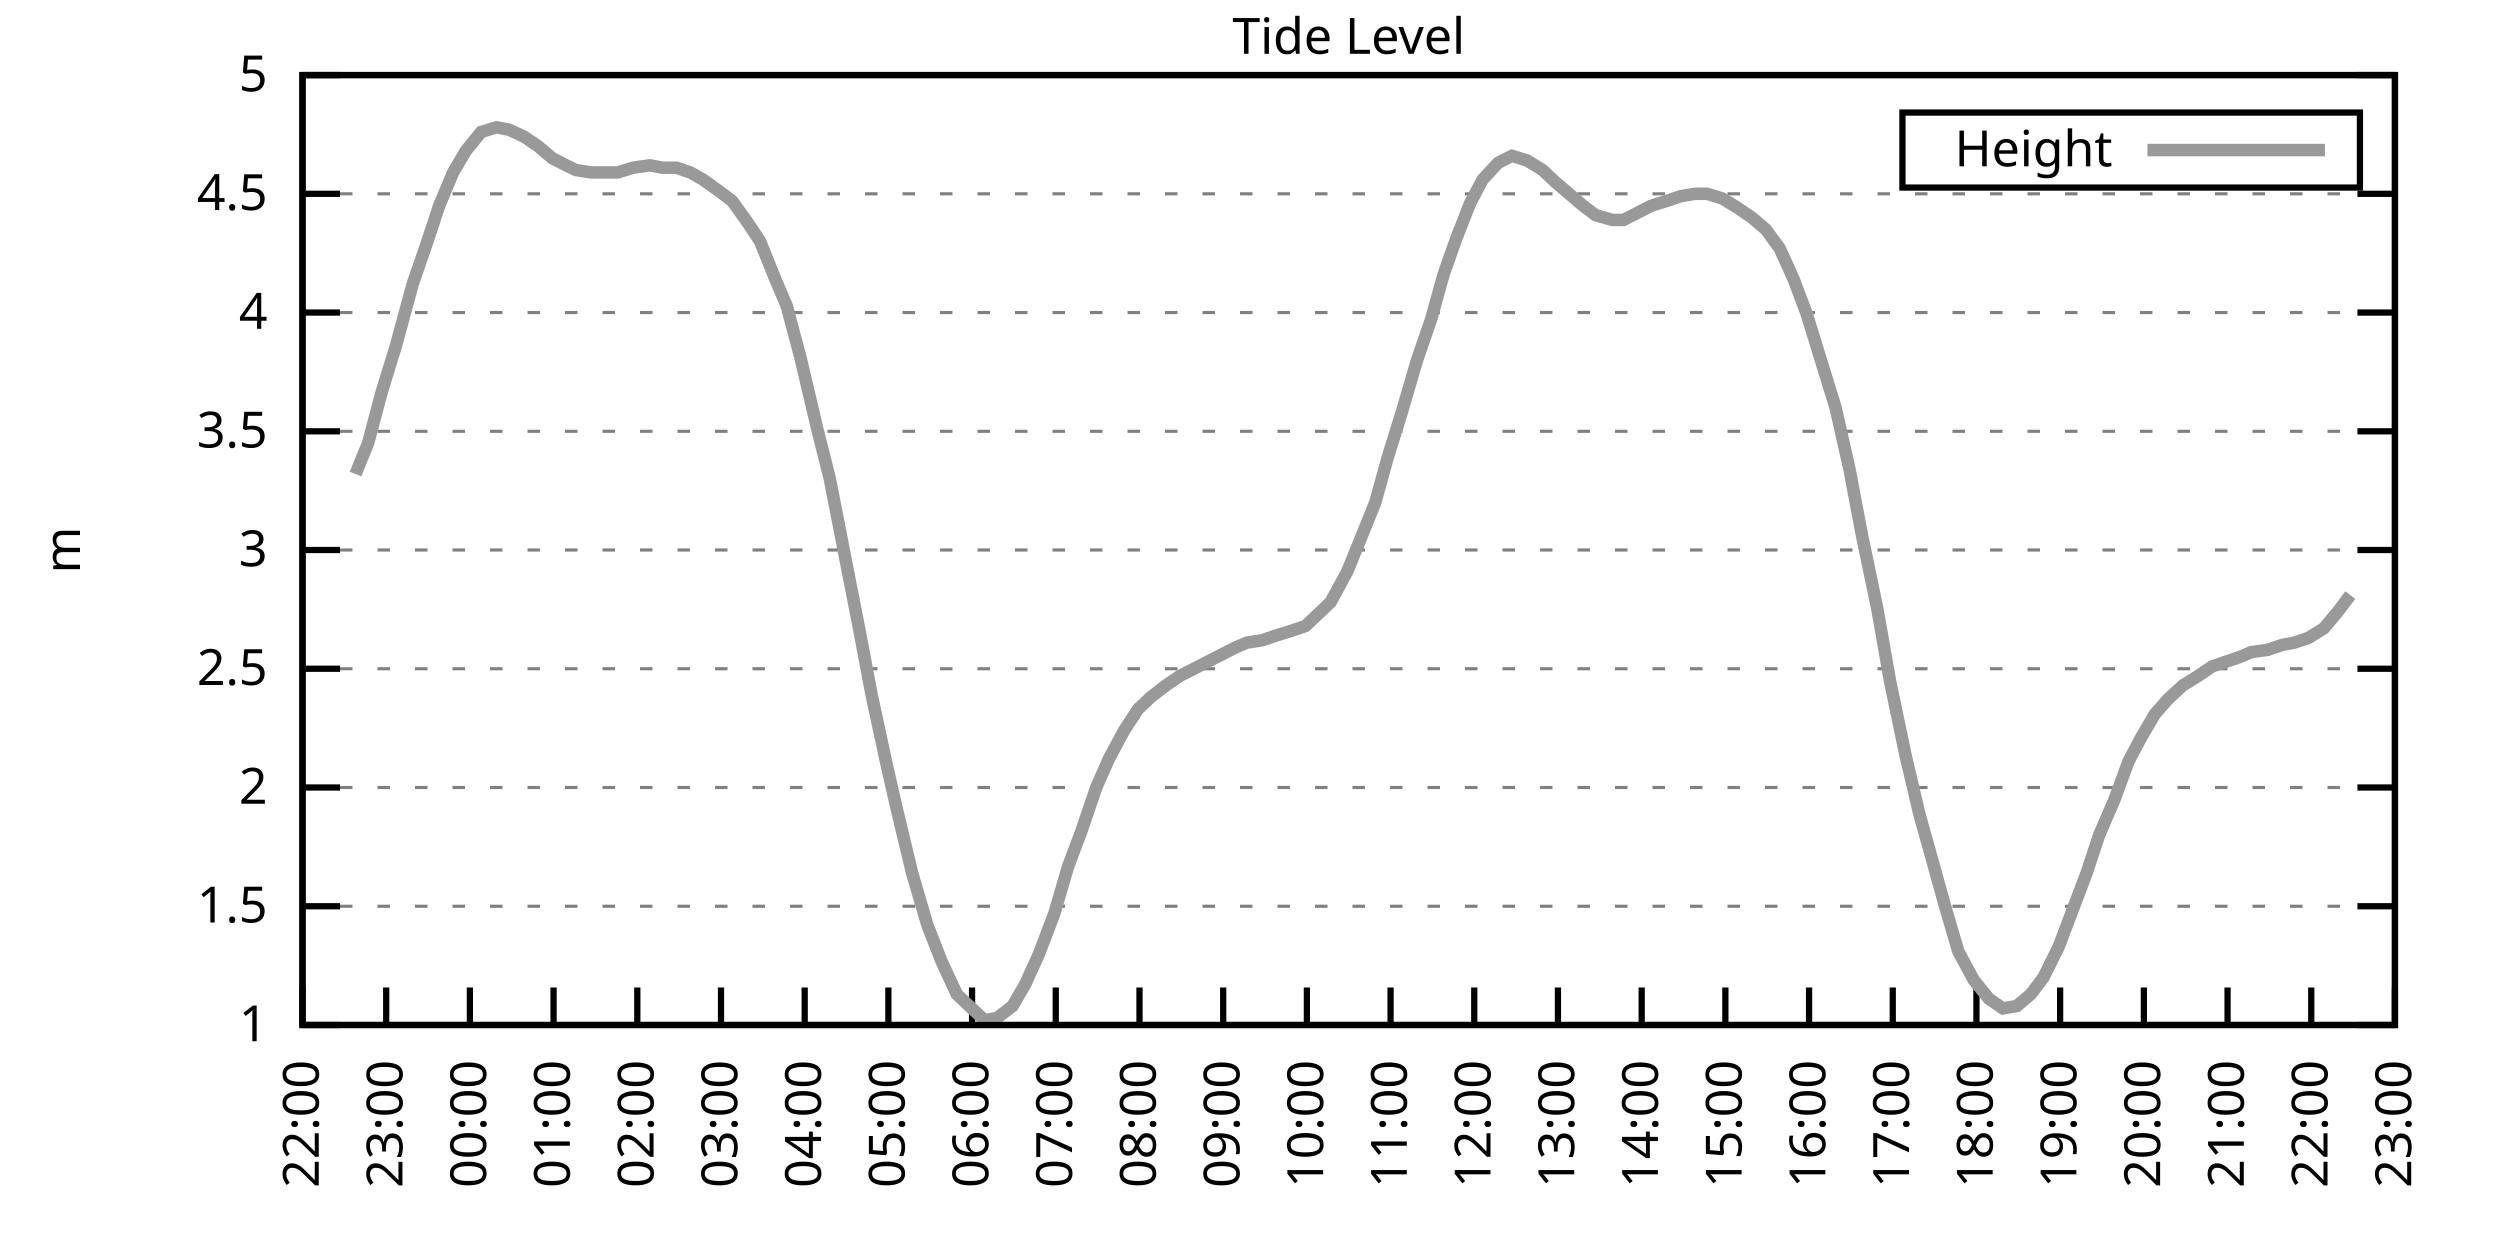
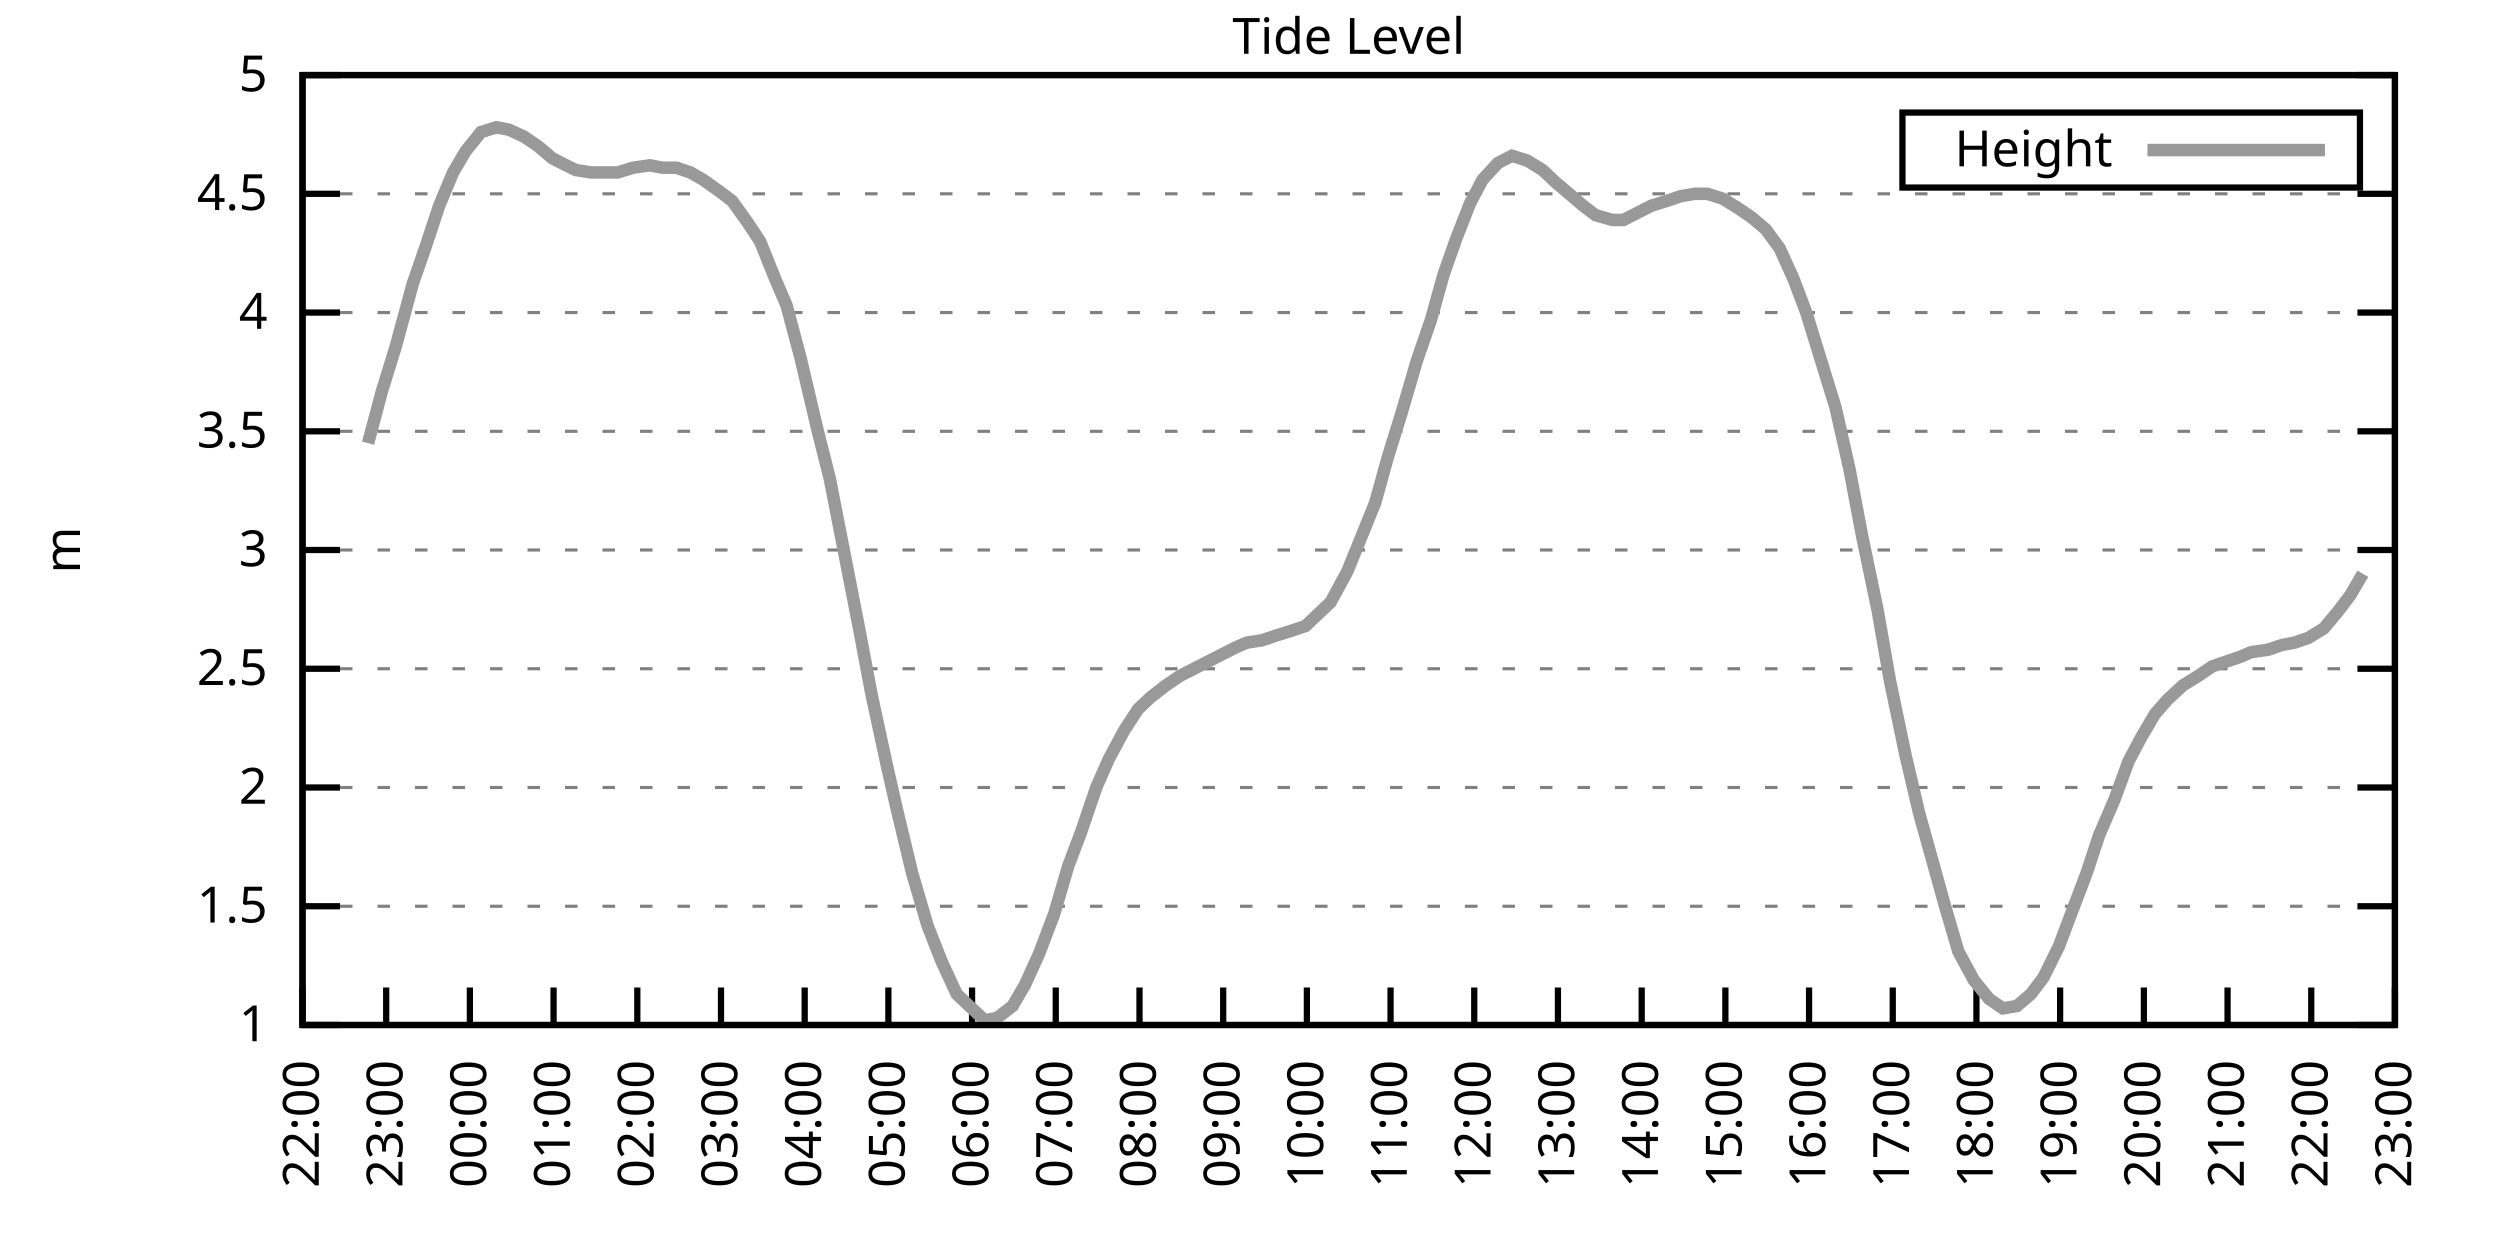
<svg xmlns="http://www.w3.org/2000/svg" xmlns:xlink="http://www.w3.org/1999/xlink" width="400" height="200" viewBox="0 0 400 200">
  <g id="gnuplot_canvas">
    <rect x="0" y="0" width="400" height="200" fill="none" />
    <defs>
      <circle id="gpDot" r="0.5" stroke-width="0.5" stroke="currentColor" />
      <path id="gpPt0" stroke-width="0.333" stroke="currentColor" d="M-1,0 h2 M0,-1 v2" />
      <path id="gpPt1" stroke-width="0.333" stroke="currentColor" d="M-1,-1 L1,1 M1,-1 L-1,1" />
      <path id="gpPt2" stroke-width="0.333" stroke="currentColor" d="M-1,0 L1,0 M0,-1 L0,1 M-1,-1 L1,1 M-1,1 L1,-1" />
      <rect id="gpPt3" stroke-width="0.333" stroke="currentColor" x="-1" y="-1" width="2" height="2" />
      <rect id="gpPt4" stroke-width="0.333" stroke="currentColor" fill="currentColor" x="-1" y="-1" width="2" height="2" />
      <circle id="gpPt5" stroke-width="0.333" stroke="currentColor" cx="0" cy="0" r="1" />
      <use xlink:href="#gpPt5" id="gpPt6" fill="currentColor" stroke="none" />
      <path id="gpPt7" stroke-width="0.333" stroke="currentColor" d="M0,-1.33 L-1.33,0.67 L1.33,0.67 z" />
      <use xlink:href="#gpPt7" id="gpPt8" fill="currentColor" stroke="none" />
      <use xlink:href="#gpPt7" id="gpPt9" stroke="currentColor" transform="rotate(180)" />
      <use xlink:href="#gpPt9" id="gpPt10" fill="currentColor" stroke="none" />
      <use xlink:href="#gpPt3" id="gpPt11" stroke="currentColor" transform="rotate(45)" />
      <use xlink:href="#gpPt11" id="gpPt12" fill="currentColor" stroke="none" />
      <path id="gpPt13" stroke-width="0.333" stroke="currentColor" d="M0,1.330 L1.265,0.411 L0.782,-1.067 L-0.782,-1.076 L-1.265,0.411 z" />
      <use xlink:href="#gpPt13" id="gpPt14" fill="currentColor" stroke="none" />
      <filter id="textbox" filterUnits="objectBoundingBox" x="0" y="0" height="1" width="1">
        <feFlood flood-color="white" flood-opacity="1" result="bgnd" />
        <feComposite in="SourceGraphic" in2="bgnd" operator="atop" />
      </filter>
      <filter id="greybox" filterUnits="objectBoundingBox" x="0" y="0" height="1" width="1">
        <feFlood flood-color="lightgrey" flood-opacity="1" result="grey" />
        <feComposite in="SourceGraphic" in2="grey" operator="atop" />
      </filter>
    </defs>
    <g fill="none" color="white" stroke="currentColor" stroke-width="1.00" stroke-linecap="butt" stroke-linejoin="miter">
</g>
    <g fill="none" color="black" stroke="currentColor" stroke-width="1.00" stroke-linecap="butt" stroke-linejoin="miter">
      <g stroke="none" shape-rendering="crispEdges">
        <polygon fill="rgb(255, 255, 255)" points="48.40,164.00 383.18,164.00 383.18,12.02 48.40,12.02 " />
      </g>
    </g>
    <g fill="none" color="black" stroke="currentColor" stroke-width="1.00" stroke-linecap="butt" stroke-linejoin="miter">
</g>
    <g fill="none" color="black" stroke="black" stroke-width="0.50" stroke-linecap="butt" stroke-linejoin="miter">
</g>
    <g fill="none" color="gray" stroke="currentColor" stroke-width="0.50" stroke-linecap="butt" stroke-linejoin="miter">
      <path stroke="gray" stroke-dasharray="2,4" class="gridline" d="M48.40,164.00 L383.19,164.00  " />
    </g>
    <g fill="none" color="gray" stroke="gray" stroke-width="1.00" stroke-linecap="butt" stroke-linejoin="miter">
</g>
    <g fill="none" color="black" stroke="currentColor" stroke-width="1.00" stroke-linecap="butt" stroke-linejoin="miter">
      <path stroke="black" d="M48.40,164.00 L54.40,164.00 M383.19,164.00 L377.19,164.00  " />
      <g transform="translate(42.80,166.60)" stroke="none" fill="black" font-family="Sans" font-size="8.00" text-anchor="end">
        <text>
          <tspan font-family="Sans"> 1</tspan>
        </text>
      </g>
    </g>
    <g fill="none" color="black" stroke="currentColor" stroke-width="1.00" stroke-linecap="butt" stroke-linejoin="miter">
</g>
    <g fill="none" color="black" stroke="black" stroke-width="0.50" stroke-linecap="butt" stroke-linejoin="miter">
</g>
    <g fill="none" color="gray" stroke="currentColor" stroke-width="0.50" stroke-linecap="butt" stroke-linejoin="miter">
      <path stroke="gray" stroke-dasharray="2,4" class="gridline" d="M48.40,145.00 L383.19,145.00  " />
    </g>
    <g fill="none" color="gray" stroke="gray" stroke-width="1.00" stroke-linecap="butt" stroke-linejoin="miter">
</g>
    <g fill="none" color="black" stroke="currentColor" stroke-width="1.00" stroke-linecap="butt" stroke-linejoin="miter">
      <path stroke="black" d="M48.40,145.00 L54.40,145.00 M383.19,145.00 L377.19,145.00  " />
      <g transform="translate(42.80,147.60)" stroke="none" fill="black" font-family="Sans" font-size="8.00" text-anchor="end">
        <text>
          <tspan font-family="Sans"> 1.5</tspan>
        </text>
      </g>
    </g>
    <g fill="none" color="black" stroke="currentColor" stroke-width="1.00" stroke-linecap="butt" stroke-linejoin="miter">
</g>
    <g fill="none" color="black" stroke="black" stroke-width="0.50" stroke-linecap="butt" stroke-linejoin="miter">
</g>
    <g fill="none" color="gray" stroke="currentColor" stroke-width="0.50" stroke-linecap="butt" stroke-linejoin="miter">
      <path stroke="gray" stroke-dasharray="2,4" class="gridline" d="M48.40,126.00 L383.19,126.00  " />
    </g>
    <g fill="none" color="gray" stroke="gray" stroke-width="1.00" stroke-linecap="butt" stroke-linejoin="miter">
</g>
    <g fill="none" color="black" stroke="currentColor" stroke-width="1.00" stroke-linecap="butt" stroke-linejoin="miter">
      <path stroke="black" d="M48.40,126.00 L54.40,126.00 M383.19,126.00 L377.19,126.00  " />
      <g transform="translate(42.80,128.60)" stroke="none" fill="black" font-family="Sans" font-size="8.00" text-anchor="end">
        <text>
          <tspan font-family="Sans"> 2</tspan>
        </text>
      </g>
    </g>
    <g fill="none" color="black" stroke="currentColor" stroke-width="1.00" stroke-linecap="butt" stroke-linejoin="miter">
</g>
    <g fill="none" color="black" stroke="black" stroke-width="0.50" stroke-linecap="butt" stroke-linejoin="miter">
</g>
    <g fill="none" color="gray" stroke="currentColor" stroke-width="0.50" stroke-linecap="butt" stroke-linejoin="miter">
      <path stroke="gray" stroke-dasharray="2,4" class="gridline" d="M48.40,107.00 L383.19,107.00  " />
    </g>
    <g fill="none" color="gray" stroke="gray" stroke-width="1.00" stroke-linecap="butt" stroke-linejoin="miter">
</g>
    <g fill="none" color="black" stroke="currentColor" stroke-width="1.00" stroke-linecap="butt" stroke-linejoin="miter">
      <path stroke="black" d="M48.40,107.00 L54.40,107.00 M383.19,107.00 L377.19,107.00  " />
      <g transform="translate(42.80,109.60)" stroke="none" fill="black" font-family="Sans" font-size="8.00" text-anchor="end">
        <text>
          <tspan font-family="Sans"> 2.5</tspan>
        </text>
      </g>
    </g>
    <g fill="none" color="black" stroke="currentColor" stroke-width="1.00" stroke-linecap="butt" stroke-linejoin="miter">
</g>
    <g fill="none" color="black" stroke="black" stroke-width="0.50" stroke-linecap="butt" stroke-linejoin="miter">
</g>
    <g fill="none" color="gray" stroke="currentColor" stroke-width="0.50" stroke-linecap="butt" stroke-linejoin="miter">
      <path stroke="gray" stroke-dasharray="2,4" class="gridline" d="M48.40,88.00 L383.19,88.00  " />
    </g>
    <g fill="none" color="gray" stroke="gray" stroke-width="1.00" stroke-linecap="butt" stroke-linejoin="miter">
</g>
    <g fill="none" color="black" stroke="currentColor" stroke-width="1.00" stroke-linecap="butt" stroke-linejoin="miter">
      <path stroke="black" d="M48.40,88.00 L54.40,88.00 M383.19,88.00 L377.19,88.00  " />
      <g transform="translate(42.80,90.60)" stroke="none" fill="black" font-family="Sans" font-size="8.00" text-anchor="end">
        <text>
          <tspan font-family="Sans"> 3</tspan>
        </text>
      </g>
    </g>
    <g fill="none" color="black" stroke="currentColor" stroke-width="1.00" stroke-linecap="butt" stroke-linejoin="miter">
</g>
    <g fill="none" color="black" stroke="black" stroke-width="0.50" stroke-linecap="butt" stroke-linejoin="miter">
</g>
    <g fill="none" color="gray" stroke="currentColor" stroke-width="0.50" stroke-linecap="butt" stroke-linejoin="miter">
      <path stroke="gray" stroke-dasharray="2,4" class="gridline" d="M48.40,69.01 L383.19,69.01  " />
    </g>
    <g fill="none" color="gray" stroke="gray" stroke-width="1.00" stroke-linecap="butt" stroke-linejoin="miter">
</g>
    <g fill="none" color="black" stroke="currentColor" stroke-width="1.00" stroke-linecap="butt" stroke-linejoin="miter">
      <path stroke="black" d="M48.40,69.01 L54.40,69.01 M383.19,69.01 L377.19,69.01  " />
      <g transform="translate(42.80,71.61)" stroke="none" fill="black" font-family="Sans" font-size="8.00" text-anchor="end">
        <text>
          <tspan font-family="Sans"> 3.5</tspan>
        </text>
      </g>
    </g>
    <g fill="none" color="black" stroke="currentColor" stroke-width="1.00" stroke-linecap="butt" stroke-linejoin="miter">
</g>
    <g fill="none" color="black" stroke="black" stroke-width="0.50" stroke-linecap="butt" stroke-linejoin="miter">
</g>
    <g fill="none" color="gray" stroke="currentColor" stroke-width="0.50" stroke-linecap="butt" stroke-linejoin="miter">
      <path stroke="gray" stroke-dasharray="2,4" class="gridline" d="M48.40,50.01 L383.19,50.01  " />
    </g>
    <g fill="none" color="gray" stroke="gray" stroke-width="1.00" stroke-linecap="butt" stroke-linejoin="miter">
</g>
    <g fill="none" color="black" stroke="currentColor" stroke-width="1.00" stroke-linecap="butt" stroke-linejoin="miter">
      <path stroke="black" d="M48.40,50.01 L54.40,50.01 M383.19,50.01 L377.19,50.01  " />
      <g transform="translate(42.80,52.61)" stroke="none" fill="black" font-family="Sans" font-size="8.00" text-anchor="end">
        <text>
          <tspan font-family="Sans"> 4</tspan>
        </text>
      </g>
    </g>
    <g fill="none" color="black" stroke="currentColor" stroke-width="1.00" stroke-linecap="butt" stroke-linejoin="miter">
</g>
    <g fill="none" color="black" stroke="black" stroke-width="0.50" stroke-linecap="butt" stroke-linejoin="miter">
</g>
    <g fill="none" color="gray" stroke="currentColor" stroke-width="0.50" stroke-linecap="butt" stroke-linejoin="miter">
      <path stroke="gray" stroke-dasharray="2,4" class="gridline" d="M48.40,31.01 L383.19,31.01  " />
    </g>
    <g fill="none" color="gray" stroke="gray" stroke-width="1.00" stroke-linecap="butt" stroke-linejoin="miter">
</g>
    <g fill="none" color="black" stroke="currentColor" stroke-width="1.00" stroke-linecap="butt" stroke-linejoin="miter">
      <path stroke="black" d="M48.40,31.01 L54.40,31.01 M383.19,31.01 L377.19,31.01  " />
      <g transform="translate(42.80,33.61)" stroke="none" fill="black" font-family="Sans" font-size="8.00" text-anchor="end">
        <text>
          <tspan font-family="Sans"> 4.5</tspan>
        </text>
      </g>
    </g>
    <g fill="none" color="black" stroke="currentColor" stroke-width="1.00" stroke-linecap="butt" stroke-linejoin="miter">
</g>
    <g fill="none" color="black" stroke="black" stroke-width="0.50" stroke-linecap="butt" stroke-linejoin="miter">
</g>
    <g fill="none" color="gray" stroke="currentColor" stroke-width="0.50" stroke-linecap="butt" stroke-linejoin="miter">
      <path stroke="gray" stroke-dasharray="2,4" class="gridline" d="M48.40,12.01 L383.19,12.01  " />
    </g>
    <g fill="none" color="gray" stroke="gray" stroke-width="1.00" stroke-linecap="butt" stroke-linejoin="miter">
</g>
    <g fill="none" color="black" stroke="currentColor" stroke-width="1.00" stroke-linecap="butt" stroke-linejoin="miter">
      <path stroke="black" d="M48.40,12.01 L54.40,12.01 M383.19,12.01 L377.19,12.01  " />
      <g transform="translate(42.80,14.61)" stroke="none" fill="black" font-family="Sans" font-size="8.00" text-anchor="end">
        <text>
          <tspan font-family="Sans"> 5</tspan>
        </text>
      </g>
    </g>
    <g fill="none" color="black" stroke="currentColor" stroke-width="1.00" stroke-linecap="butt" stroke-linejoin="miter">
      <path stroke="black" d="M48.40,164.00 L48.40,158.00  " />
      <g transform="translate(51.00,169.60) rotate(270.00)" stroke="none" fill="black" font-family="Sans" font-size="8.00" text-anchor="end">
        <text>
          <tspan font-family="Sans">22:00</tspan>
        </text>
      </g>
    </g>
    <g fill="none" color="black" stroke="currentColor" stroke-width="1.00" stroke-linecap="butt" stroke-linejoin="miter">
      <path stroke="black" d="M61.79,164.00 L61.79,158.00  " />
      <g transform="translate(64.39,169.60) rotate(270.00)" stroke="none" fill="black" font-family="Sans" font-size="8.00" text-anchor="end">
        <text>
          <tspan font-family="Sans">23:00</tspan>
        </text>
      </g>
    </g>
    <g fill="none" color="black" stroke="currentColor" stroke-width="1.00" stroke-linecap="butt" stroke-linejoin="miter">
      <path stroke="black" d="M75.18,164.00 L75.18,158.00  " />
      <g transform="translate(77.78,169.60) rotate(270.00)" stroke="none" fill="black" font-family="Sans" font-size="8.00" text-anchor="end">
        <text>
          <tspan font-family="Sans">00:00</tspan>
        </text>
      </g>
    </g>
    <g fill="none" color="black" stroke="currentColor" stroke-width="1.00" stroke-linecap="butt" stroke-linejoin="miter">
      <path stroke="black" d="M88.57,164.00 L88.57,158.00  " />
      <g transform="translate(91.17,169.60) rotate(270.00)" stroke="none" fill="black" font-family="Sans" font-size="8.00" text-anchor="end">
        <text>
          <tspan font-family="Sans">01:00</tspan>
        </text>
      </g>
    </g>
    <g fill="none" color="black" stroke="currentColor" stroke-width="1.00" stroke-linecap="butt" stroke-linejoin="miter">
      <path stroke="black" d="M101.97,164.00 L101.97,158.00  " />
      <g transform="translate(104.57,169.60) rotate(270.00)" stroke="none" fill="black" font-family="Sans" font-size="8.00" text-anchor="end">
        <text>
          <tspan font-family="Sans">02:00</tspan>
        </text>
      </g>
    </g>
    <g fill="none" color="black" stroke="currentColor" stroke-width="1.00" stroke-linecap="butt" stroke-linejoin="miter">
      <path stroke="black" d="M115.36,164.00 L115.36,158.00  " />
      <g transform="translate(117.96,169.60) rotate(270.00)" stroke="none" fill="black" font-family="Sans" font-size="8.00" text-anchor="end">
        <text>
          <tspan font-family="Sans">03:00</tspan>
        </text>
      </g>
    </g>
    <g fill="none" color="black" stroke="currentColor" stroke-width="1.00" stroke-linecap="butt" stroke-linejoin="miter">
      <path stroke="black" d="M128.75,164.00 L128.75,158.00  " />
      <g transform="translate(131.35,169.60) rotate(270.00)" stroke="none" fill="black" font-family="Sans" font-size="8.00" text-anchor="end">
        <text>
          <tspan font-family="Sans">04:00</tspan>
        </text>
      </g>
    </g>
    <g fill="none" color="black" stroke="currentColor" stroke-width="1.00" stroke-linecap="butt" stroke-linejoin="miter">
      <path stroke="black" d="M142.14,164.00 L142.14,158.00  " />
      <g transform="translate(144.74,169.60) rotate(270.00)" stroke="none" fill="black" font-family="Sans" font-size="8.00" text-anchor="end">
        <text>
          <tspan font-family="Sans">05:00</tspan>
        </text>
      </g>
    </g>
    <g fill="none" color="black" stroke="currentColor" stroke-width="1.00" stroke-linecap="butt" stroke-linejoin="miter">
      <path stroke="black" d="M155.53,164.00 L155.53,158.00  " />
      <g transform="translate(158.13,169.60) rotate(270.00)" stroke="none" fill="black" font-family="Sans" font-size="8.00" text-anchor="end">
        <text>
          <tspan font-family="Sans">06:00</tspan>
        </text>
      </g>
    </g>
    <g fill="none" color="black" stroke="currentColor" stroke-width="1.00" stroke-linecap="butt" stroke-linejoin="miter">
      <path stroke="black" d="M168.92,164.00 L168.92,158.00  " />
      <g transform="translate(171.52,169.60) rotate(270.00)" stroke="none" fill="black" font-family="Sans" font-size="8.00" text-anchor="end">
        <text>
          <tspan font-family="Sans">07:00</tspan>
        </text>
      </g>
    </g>
    <g fill="none" color="black" stroke="currentColor" stroke-width="1.00" stroke-linecap="butt" stroke-linejoin="miter">
      <path stroke="black" d="M182.32,164.00 L182.32,158.00  " />
      <g transform="translate(184.92,169.60) rotate(270.00)" stroke="none" fill="black" font-family="Sans" font-size="8.00" text-anchor="end">
        <text>
          <tspan font-family="Sans">08:00</tspan>
        </text>
      </g>
    </g>
    <g fill="none" color="black" stroke="currentColor" stroke-width="1.00" stroke-linecap="butt" stroke-linejoin="miter">
      <path stroke="black" d="M195.71,164.00 L195.71,158.00  " />
      <g transform="translate(198.31,169.60) rotate(270.00)" stroke="none" fill="black" font-family="Sans" font-size="8.00" text-anchor="end">
        <text>
          <tspan font-family="Sans">09:00</tspan>
        </text>
      </g>
    </g>
    <g fill="none" color="black" stroke="currentColor" stroke-width="1.00" stroke-linecap="butt" stroke-linejoin="miter">
      <path stroke="black" d="M209.10,164.00 L209.10,158.00  " />
      <g transform="translate(211.70,169.60) rotate(270.00)" stroke="none" fill="black" font-family="Sans" font-size="8.00" text-anchor="end">
        <text>
          <tspan font-family="Sans">10:00</tspan>
        </text>
      </g>
    </g>
    <g fill="none" color="black" stroke="currentColor" stroke-width="1.00" stroke-linecap="butt" stroke-linejoin="miter">
      <path stroke="black" d="M222.49,164.00 L222.49,158.00  " />
      <g transform="translate(225.09,169.60) rotate(270.00)" stroke="none" fill="black" font-family="Sans" font-size="8.00" text-anchor="end">
        <text>
          <tspan font-family="Sans">11:00</tspan>
        </text>
      </g>
    </g>
    <g fill="none" color="black" stroke="currentColor" stroke-width="1.00" stroke-linecap="butt" stroke-linejoin="miter">
      <path stroke="black" d="M235.88,164.00 L235.88,158.00  " />
      <g transform="translate(238.48,169.60) rotate(270.00)" stroke="none" fill="black" font-family="Sans" font-size="8.00" text-anchor="end">
        <text>
          <tspan font-family="Sans">12:00</tspan>
        </text>
      </g>
    </g>
    <g fill="none" color="black" stroke="currentColor" stroke-width="1.00" stroke-linecap="butt" stroke-linejoin="miter">
      <path stroke="black" d="M249.27,164.00 L249.27,158.00  " />
      <g transform="translate(251.87,169.60) rotate(270.00)" stroke="none" fill="black" font-family="Sans" font-size="8.00" text-anchor="end">
        <text>
          <tspan font-family="Sans">13:00</tspan>
        </text>
      </g>
    </g>
    <g fill="none" color="black" stroke="currentColor" stroke-width="1.00" stroke-linecap="butt" stroke-linejoin="miter">
      <path stroke="black" d="M262.67,164.00 L262.67,158.00  " />
      <g transform="translate(265.27,169.60) rotate(270.00)" stroke="none" fill="black" font-family="Sans" font-size="8.00" text-anchor="end">
        <text>
          <tspan font-family="Sans">14:00</tspan>
        </text>
      </g>
    </g>
    <g fill="none" color="black" stroke="currentColor" stroke-width="1.00" stroke-linecap="butt" stroke-linejoin="miter">
      <path stroke="black" d="M276.06,164.00 L276.06,158.00  " />
      <g transform="translate(278.66,169.60) rotate(270.00)" stroke="none" fill="black" font-family="Sans" font-size="8.00" text-anchor="end">
        <text>
          <tspan font-family="Sans">15:00</tspan>
        </text>
      </g>
    </g>
    <g fill="none" color="black" stroke="currentColor" stroke-width="1.00" stroke-linecap="butt" stroke-linejoin="miter">
      <path stroke="black" d="M289.45,164.00 L289.45,158.00  " />
      <g transform="translate(292.05,169.60) rotate(270.00)" stroke="none" fill="black" font-family="Sans" font-size="8.00" text-anchor="end">
        <text>
          <tspan font-family="Sans">16:00</tspan>
        </text>
      </g>
    </g>
    <g fill="none" color="black" stroke="currentColor" stroke-width="1.00" stroke-linecap="butt" stroke-linejoin="miter">
      <path stroke="black" d="M302.84,164.00 L302.84,158.00  " />
      <g transform="translate(305.44,169.60) rotate(270.00)" stroke="none" fill="black" font-family="Sans" font-size="8.00" text-anchor="end">
        <text>
          <tspan font-family="Sans">17:00</tspan>
        </text>
      </g>
    </g>
    <g fill="none" color="black" stroke="currentColor" stroke-width="1.00" stroke-linecap="butt" stroke-linejoin="miter">
      <path stroke="black" d="M316.23,164.00 L316.23,158.00  " />
      <g transform="translate(318.83,169.60) rotate(270.00)" stroke="none" fill="black" font-family="Sans" font-size="8.00" text-anchor="end">
        <text>
          <tspan font-family="Sans">18:00</tspan>
        </text>
      </g>
    </g>
    <g fill="none" color="black" stroke="currentColor" stroke-width="1.00" stroke-linecap="butt" stroke-linejoin="miter">
      <path stroke="black" d="M329.62,164.00 L329.62,158.00  " />
      <g transform="translate(332.22,169.60) rotate(270.00)" stroke="none" fill="black" font-family="Sans" font-size="8.00" text-anchor="end">
        <text>
          <tspan font-family="Sans">19:00</tspan>
        </text>
      </g>
    </g>
    <g fill="none" color="black" stroke="currentColor" stroke-width="1.00" stroke-linecap="butt" stroke-linejoin="miter">
      <path stroke="black" d="M343.02,164.00 L343.02,158.00  " />
      <g transform="translate(345.62,169.60) rotate(270.00)" stroke="none" fill="black" font-family="Sans" font-size="8.00" text-anchor="end">
        <text>
          <tspan font-family="Sans">20:00</tspan>
        </text>
      </g>
    </g>
    <g fill="none" color="black" stroke="currentColor" stroke-width="1.00" stroke-linecap="butt" stroke-linejoin="miter">
      <path stroke="black" d="M356.41,164.00 L356.41,158.00  " />
      <g transform="translate(359.01,169.60) rotate(270.00)" stroke="none" fill="black" font-family="Sans" font-size="8.00" text-anchor="end">
        <text>
          <tspan font-family="Sans">21:00</tspan>
        </text>
      </g>
    </g>
    <g fill="none" color="black" stroke="currentColor" stroke-width="1.00" stroke-linecap="butt" stroke-linejoin="miter">
      <path stroke="black" d="M369.80,164.00 L369.80,158.00  " />
      <g transform="translate(372.40,169.60) rotate(270.00)" stroke="none" fill="black" font-family="Sans" font-size="8.00" text-anchor="end">
        <text>
          <tspan font-family="Sans">22:00</tspan>
        </text>
      </g>
    </g>
    <g fill="none" color="black" stroke="currentColor" stroke-width="1.00" stroke-linecap="butt" stroke-linejoin="miter">
      <path stroke="black" d="M383.19,164.00 L383.19,158.00  " />
      <g transform="translate(385.79,169.60) rotate(270.00)" stroke="none" fill="black" font-family="Sans" font-size="8.00" text-anchor="end">
        <text>
          <tspan font-family="Sans">23:00</tspan>
        </text>
      </g>
    </g>
    <g fill="none" color="black" stroke="currentColor" stroke-width="1.00" stroke-linecap="butt" stroke-linejoin="miter">
</g>
    <g fill="none" color="black" stroke="currentColor" stroke-width="1.00" stroke-linecap="butt" stroke-linejoin="miter">
      <path stroke="black" d="M48.40,12.01 L48.40,164.00 L383.19,164.00 L383.19,12.01 L48.40,12.01 Z  " />
    </g>
    <g fill="none" color="black" stroke="currentColor" stroke-width="1.00" stroke-linecap="butt" stroke-linejoin="miter">
</g>
    <g fill="none" color="black" stroke="currentColor" stroke-width="1.00" stroke-linecap="butt" stroke-linejoin="miter">
      <path stroke="black" d="M304.39,30.01 L304.39,18.01 L377.59,18.01 L377.59,30.01 L304.39,30.01 Z  " />
    </g>
    <g id="Tide_level_plot_1">
      <g fill="none" color="white" stroke="black" stroke-width="2.00" stroke-linecap="butt" stroke-linejoin="miter">
</g>
      <g fill="none" color="black" stroke="currentColor" stroke-width="2.00" stroke-linecap="butt" stroke-linejoin="miter">
        <g transform="translate(337.99,26.61)" stroke="none" fill="black" font-family="Sans" font-size="8.00" text-anchor="end">
          <text>
            <tspan font-family="Sans">Height</tspan>
          </text>
        </g>
      </g>
      <g fill="none" color="black" stroke="currentColor" stroke-width="2.00" stroke-linecap="butt" stroke-linejoin="miter">
-         <path stroke="rgb(153, 153, 153)" d="M343.59,24.01 L371.99,24.01 M56.88,75.85 L58.89,70.91 L61.12,62.55 L63.35,55.33 L66.03,45.45 L68.26,38.99   L70.27,32.91 L72.50,27.59 L74.51,24.17 L76.97,21.13 L79.42,20.37 L81.43,20.75 L83.89,21.89 L86.12,23.41   L88.35,25.31 L90.58,26.45 L92.15,27.21 L94.60,27.59 L97.28,27.59 L98.84,27.59 L101.30,26.83 L103.98,26.45   L105.98,26.83 L108.22,26.83 L110.45,27.59 L112.46,28.73 L115.13,30.63 L117.14,32.15 L119.60,35.57 L121.61,38.61   L124.06,44.69 L125.85,48.87 L128.08,57.23 L130.76,68.63 L132.77,76.61 L135.22,89.14 L137.45,100.54 L139.46,111.18   L141.92,122.58 L143.48,129.42 L145.94,139.68 L148.39,148.04 L150.62,153.74 L153.08,159.06 L155.09,160.96 L157.54,163.24   L159.55,162.86 L162.01,160.96 L164.01,157.54 L166.25,152.60 L168.70,146.14 L170.93,138.54 L172.94,133.22 L175.40,126.00   L177.41,121.44 L179.86,116.88 L182.09,113.46 L184.10,111.56 L186.56,109.66 L188.79,108.14 L191.02,107.00 L193.25,105.86   L195.48,104.72 L197.72,103.58 L199.50,102.82 L201.96,102.44 L204.19,101.68 L206.64,100.92 L208.88,100.16 L210.88,98.26   L212.89,96.36 L215.57,91.42 L217.58,86.49 L220.04,80.41 L222.04,73.19 L224.28,65.97 L226.73,57.61 L228.96,51.15   L230.97,43.93 L232.98,38.23 L235.21,32.53 L237.22,28.73 L239.68,26.07 L241.91,24.93 L244.36,25.69 L246.82,27.21   L248.83,29.11 L251.06,31.01 L253.29,32.91 L255.30,34.43 L257.98,35.19 L259.76,35.19 L262.00,34.05 L264.23,32.91   L266.68,32.15 L268.92,31.39 L271.15,31.01 L273.16,31.01 L275.61,31.77 L278.07,33.29 L280.30,34.81 L282.53,36.71   L284.76,39.75 L286.99,44.69 L289.00,50.01 L291.46,57.99 L293.69,65.21 L295.92,75.09 L297.93,85.73 L300.39,97.50   L302.39,108.90 L304.85,120.68 L307.08,130.18 L309.31,138.16 L311.10,144.62 L313.33,152.22 L315.79,156.78 L318.24,159.82   L320.47,161.34 L322.70,160.96 L324.94,159.06 L326.95,156.40 L329.40,151.46 L331.41,146.14 L333.86,139.68 L335.87,133.60   L338.33,127.90 L340.56,121.82 L342.57,118.02 L344.80,114.22 L346.81,111.94 L349.26,109.66 L351.72,108.14 L353.95,106.62   L356.18,105.86 L358.42,105.10 L360.20,104.34 L362.88,103.96 L365.11,103.20 L367.12,102.82 L369.35,102.06 L371.81,100.54   L374.04,97.88 L376.05,95.22  " />
+         <path stroke="rgb(153, 153, 153)" d="M343.59,24.01 L371.99,24.01 M58.89,70.91 L61.12,62.55 L63.35,55.33 L66.03,45.45 L68.26,38.99 L70.27,32.91   L72.50,27.59 L74.51,24.17 L76.97,21.13 L79.42,20.37 L81.43,20.75 L83.89,21.89 L86.12,23.41 L88.35,25.31   L90.58,26.45 L92.15,27.21 L94.60,27.59 L97.28,27.59 L98.84,27.59 L101.30,26.83 L103.98,26.45 L105.98,26.83   L108.22,26.83 L110.45,27.59 L112.46,28.73 L115.13,30.63 L117.14,32.15 L119.60,35.57 L121.61,38.61 L124.06,44.69   L125.85,48.87 L128.08,57.23 L130.76,68.63 L132.77,76.61 L135.22,89.14 L137.45,100.54 L139.46,111.18 L141.92,122.58   L143.48,129.42 L145.94,139.68 L148.39,148.04 L150.62,153.74 L153.08,159.06 L155.09,160.96 L157.54,163.24 L159.55,162.86   L162.01,160.96 L164.01,157.54 L166.25,152.60 L168.70,146.14 L170.93,138.54 L172.94,133.22 L175.40,126.00 L177.41,121.44   L179.86,116.88 L182.09,113.46 L184.10,111.56 L186.56,109.66 L188.79,108.14 L191.02,107.00 L193.25,105.86 L195.48,104.72   L197.72,103.58 L199.50,102.82 L201.96,102.44 L204.19,101.68 L206.64,100.92 L208.88,100.16 L210.88,98.26 L212.89,96.36   L215.57,91.42 L217.58,86.49 L220.04,80.41 L222.04,73.19 L224.28,65.97 L226.73,57.61 L228.96,51.15 L230.97,43.93   L232.98,38.23 L235.21,32.53 L237.22,28.73 L239.68,26.07 L241.91,24.93 L244.36,25.69 L246.82,27.21 L248.83,29.11   L251.06,31.01 L253.29,32.91 L255.30,34.43 L257.98,35.19 L259.76,35.19 L262.00,34.05 L264.23,32.91 L266.68,32.15   L268.92,31.39 L271.15,31.01 L273.16,31.01 L275.61,31.77 L278.07,33.29 L280.30,34.81 L282.53,36.71 L284.76,39.75   L286.99,44.69 L289.00,50.01 L291.46,57.99 L293.69,65.21 L295.92,75.09 L297.93,85.73 L300.39,97.50 L302.39,108.90   L304.85,120.68 L307.08,130.18 L309.31,138.16 L311.10,144.62 L313.33,152.22 L315.79,156.78 L318.24,159.82 L320.47,161.34   L322.70,160.96 L324.94,159.06 L326.95,156.40 L329.40,151.46 L331.41,146.14 L333.86,139.68 L335.87,133.60 L338.33,127.90   L340.56,121.82 L342.57,118.02 L344.80,114.22 L346.81,111.94 L349.26,109.66 L351.72,108.14 L353.95,106.62 L356.18,105.86   L358.42,105.10 L360.20,104.34 L362.88,103.96 L365.11,103.20 L367.12,102.82 L369.35,102.06 L371.81,100.54 L374.04,97.88   L376.05,95.22 L378.06,91.80  " />
      </g>
    </g>
    <g fill="none" color="black" stroke="currentColor" stroke-width="2.00" stroke-linecap="butt" stroke-linejoin="miter">
</g>
    <g fill="none" color="black" stroke="black" stroke-width="1.00" stroke-linecap="butt" stroke-linejoin="miter">
</g>
    <g fill="none" color="black" stroke="currentColor" stroke-width="1.00" stroke-linecap="butt" stroke-linejoin="miter">
      <path stroke="black" d="M48.40,12.01 L48.40,164.00 L383.19,164.00 L383.19,12.01 L48.40,12.01 Z  " />
      <g transform="translate(12.80,88.01) rotate(270.00)" stroke="none" fill="black" font-family="Sans" font-size="8.00" text-anchor="middle">
        <text>
          <tspan font-family="Sans">m</tspan>
        </text>
      </g>
    </g>
    <g fill="none" color="black" stroke="currentColor" stroke-width="1.00" stroke-linecap="butt" stroke-linejoin="miter">
</g>
    <g fill="none" color="black" stroke="currentColor" stroke-width="1.00" stroke-linecap="butt" stroke-linejoin="miter">
      <g transform="translate(215.79,8.61)" stroke="none" fill="black" font-family="Sans" font-size="8.00" text-anchor="middle">
        <text>
          <tspan font-family="Sans">Tide Level</tspan>
        </text>
      </g>
    </g>
    <g fill="none" color="black" stroke="currentColor" stroke-width="1.00" stroke-linecap="butt" stroke-linejoin="miter">
</g>
  </g>
</svg>
